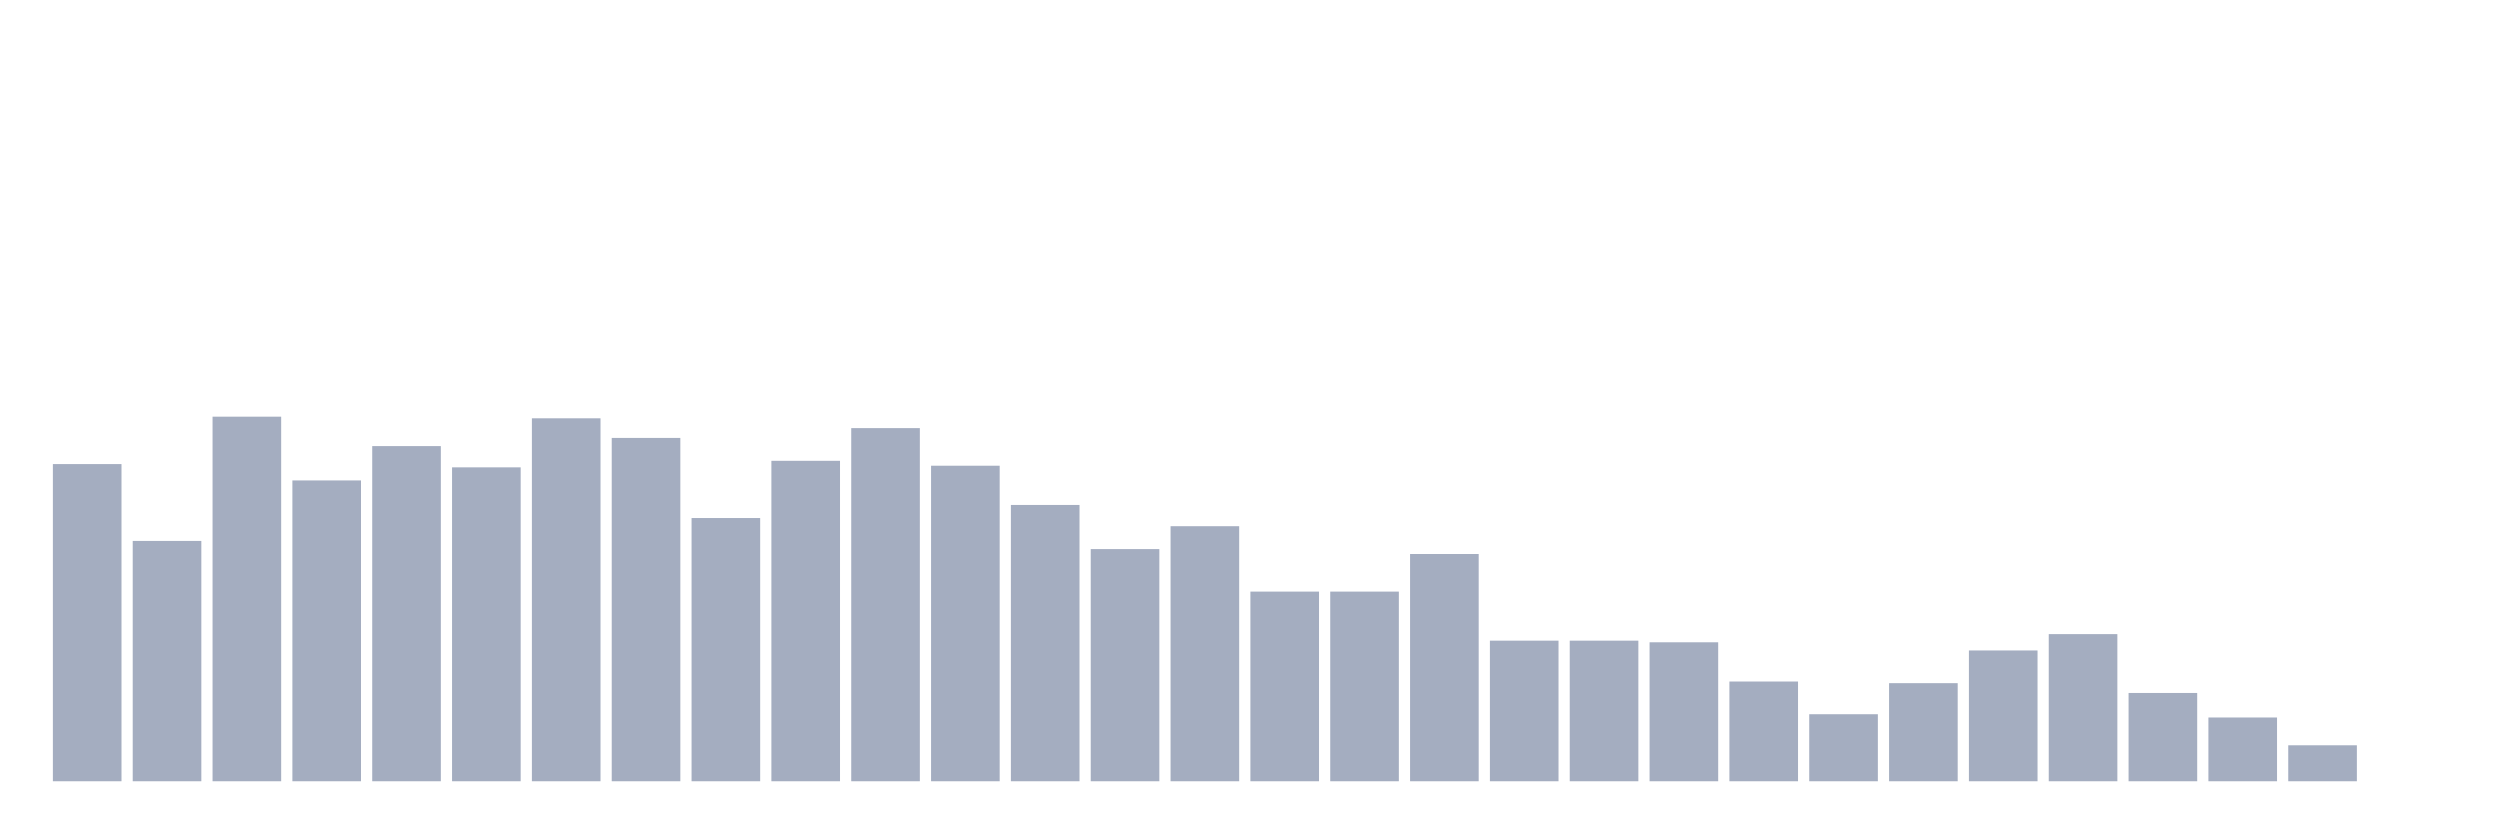
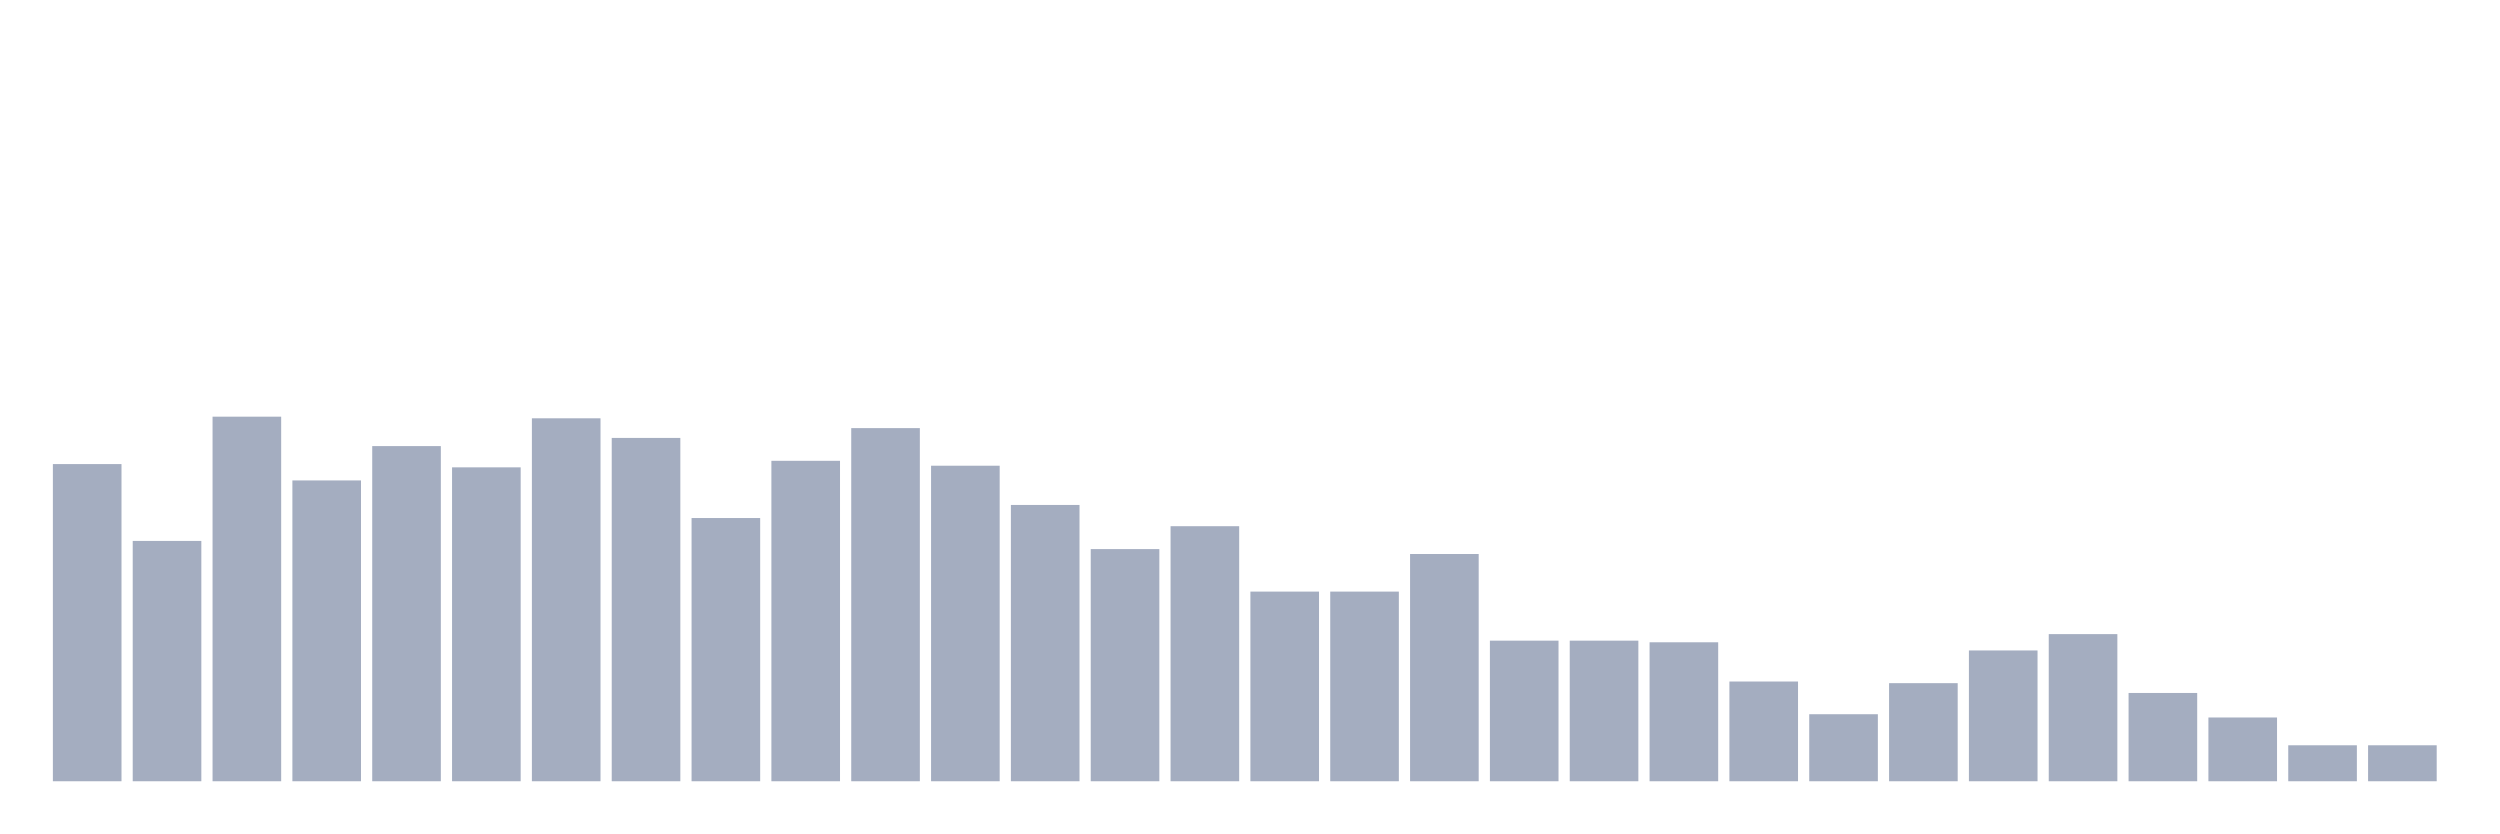
<svg xmlns="http://www.w3.org/2000/svg" viewBox="0 0 480 160">
  <g transform="translate(10,10)">
    <rect class="bar" x="0.153" width="13.175" y="79.103" height="60.897" fill="rgb(164,173,192)" />
    <rect class="bar" x="15.482" width="13.175" y="93.857" height="46.143" fill="rgb(164,173,192)" />
    <rect class="bar" x="30.81" width="13.175" y="70" height="70" fill="rgb(164,173,192)" />
    <rect class="bar" x="46.138" width="13.175" y="82.242" height="57.758" fill="rgb(164,173,192)" />
    <rect class="bar" x="61.466" width="13.175" y="75.65" height="64.35" fill="rgb(164,173,192)" />
    <rect class="bar" x="76.794" width="13.175" y="79.731" height="60.269" fill="rgb(164,173,192)" />
    <rect class="bar" x="92.123" width="13.175" y="70.314" height="69.686" fill="rgb(164,173,192)" />
    <rect class="bar" x="107.451" width="13.175" y="74.081" height="65.919" fill="rgb(164,173,192)" />
    <rect class="bar" x="122.779" width="13.175" y="89.462" height="50.538" fill="rgb(164,173,192)" />
    <rect class="bar" x="138.107" width="13.175" y="78.475" height="61.525" fill="rgb(164,173,192)" />
    <rect class="bar" x="153.436" width="13.175" y="72.197" height="67.803" fill="rgb(164,173,192)" />
    <rect class="bar" x="168.764" width="13.175" y="79.417" height="60.583" fill="rgb(164,173,192)" />
    <rect class="bar" x="184.092" width="13.175" y="86.951" height="53.049" fill="rgb(164,173,192)" />
    <rect class="bar" x="199.42" width="13.175" y="95.426" height="44.574" fill="rgb(164,173,192)" />
    <rect class="bar" x="214.748" width="13.175" y="91.031" height="48.969" fill="rgb(164,173,192)" />
    <rect class="bar" x="230.077" width="13.175" y="103.587" height="36.413" fill="rgb(164,173,192)" />
    <rect class="bar" x="245.405" width="13.175" y="103.587" height="36.413" fill="rgb(164,173,192)" />
    <rect class="bar" x="260.733" width="13.175" y="96.368" height="43.632" fill="rgb(164,173,192)" />
    <rect class="bar" x="276.061" width="13.175" y="113.004" height="26.996" fill="rgb(164,173,192)" />
    <rect class="bar" x="291.39" width="13.175" y="113.004" height="26.996" fill="rgb(164,173,192)" />
    <rect class="bar" x="306.718" width="13.175" y="113.318" height="26.682" fill="rgb(164,173,192)" />
    <rect class="bar" x="322.046" width="13.175" y="120.852" height="19.148" fill="rgb(164,173,192)" />
    <rect class="bar" x="337.374" width="13.175" y="127.13" height="12.87" fill="rgb(164,173,192)" />
    <rect class="bar" x="352.702" width="13.175" y="121.166" height="18.834" fill="rgb(164,173,192)" />
    <rect class="bar" x="368.031" width="13.175" y="114.888" height="25.112" fill="rgb(164,173,192)" />
    <rect class="bar" x="383.359" width="13.175" y="111.749" height="28.251" fill="rgb(164,173,192)" />
    <rect class="bar" x="398.687" width="13.175" y="123.049" height="16.951" fill="rgb(164,173,192)" />
    <rect class="bar" x="414.015" width="13.175" y="127.758" height="12.242" fill="rgb(164,173,192)" />
    <rect class="bar" x="429.344" width="13.175" y="133.094" height="6.906" fill="rgb(164,173,192)" />
-     <rect class="bar" x="444.672" width="13.175" y="140" height="0" fill="rgb(164,173,192)" />
+     <rect class="bar" x="444.672" width="13.175" y="133.094" height="6.906" fill="rgb(164,173,192)" />
  </g>
</svg>
